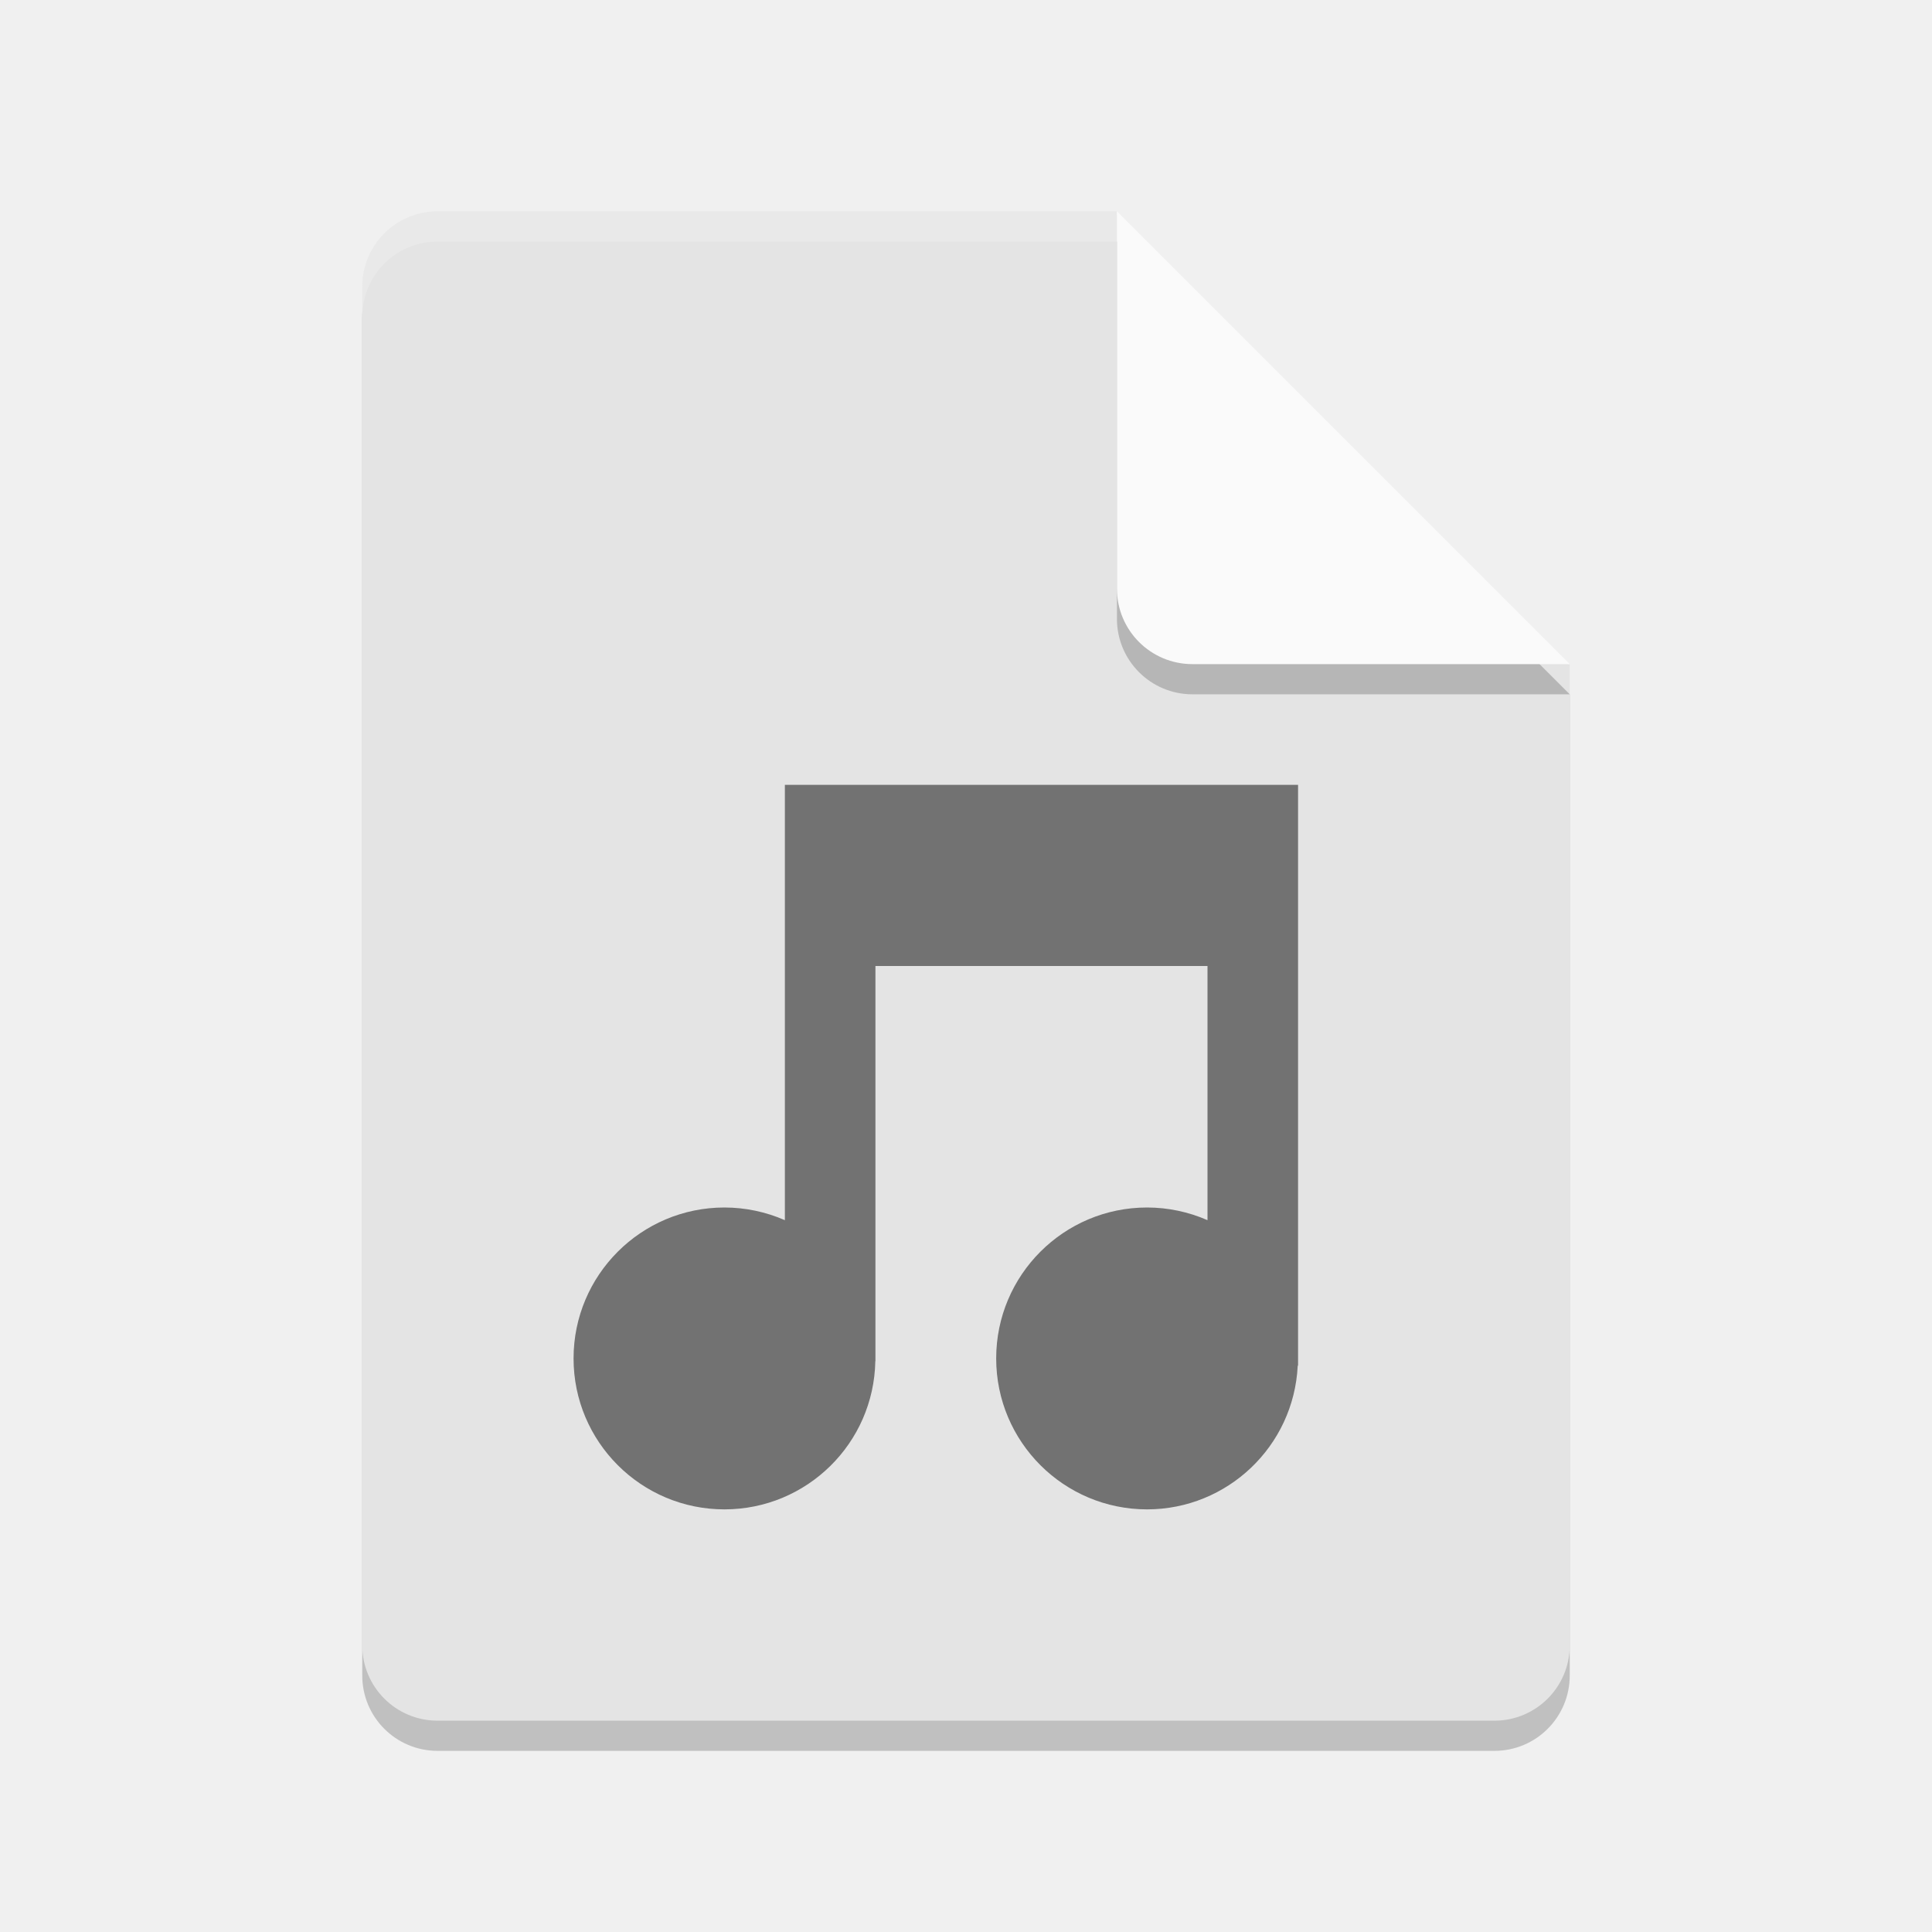
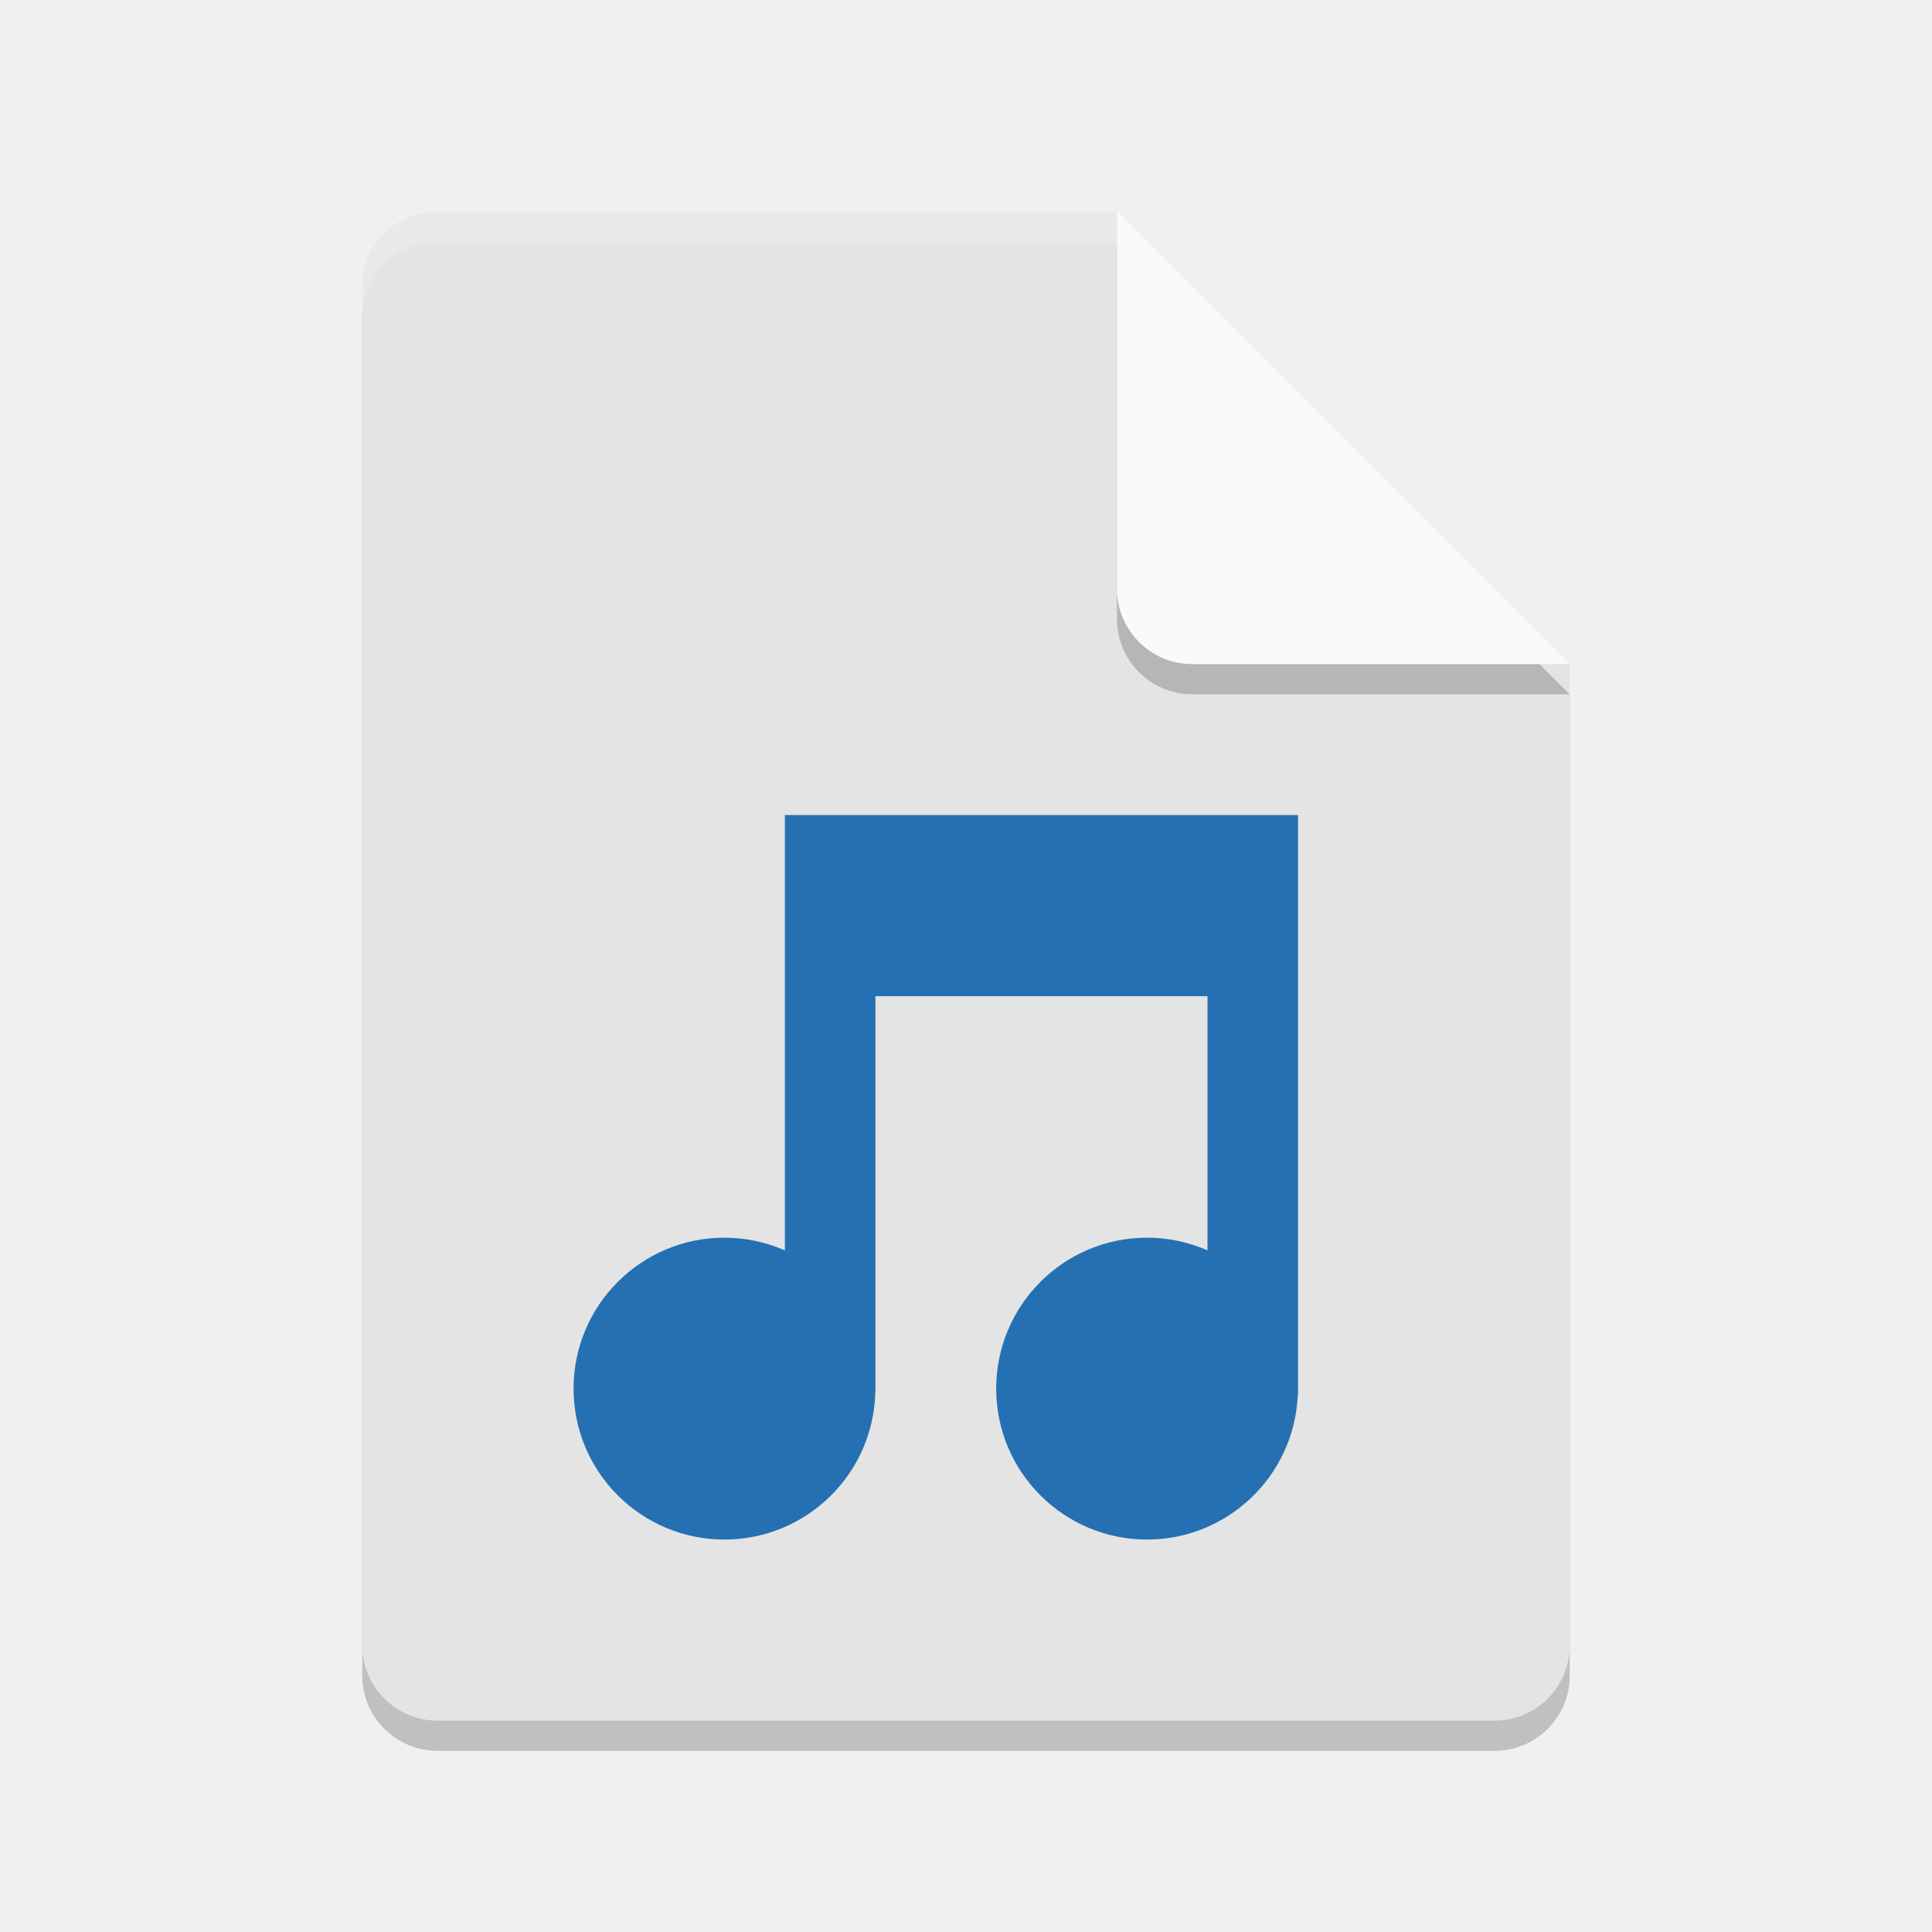
<svg xmlns="http://www.w3.org/2000/svg" width="64" height="64" version="1.1" viewBox="0 0 64 64">
  <path style="opacity:0.2" d="m 14.5,8 c -1.385,0 -2.5,1.115 -2.5,2.5 l 0,45 c 0,1.385 1.115,2.5 2.5,2.5 l 35,0 C 50.885,58 52,56.885 52,55.5 L 52,23 38.25,21.75 37,8 Z" />
  <path style="fill:#e4e4e4" d="M 14.5,7 C 13.115,7 12,8.115 12,9.5 l 0,45 c 0,1.385 1.115,2.5 2.5,2.5 l 35,0 C 50.885,57 52,55.885 52,54.5 L 52,22 38.25,20.75 37,7 Z" />
  <path style="opacity:0.2" d="M 37,8 37,20.5 c 0,1.381 1.119,2.5 2.5,2.5 L 52,23 Z" />
  <path style="fill:#fafafa" d="m 37,7 0,12.5 c 0,1.381 1.119,2.5 2.5,2.5 L 52,22 37,7 Z" />
-   <path style="opacity:0.5" d="m 26,26 0,14.42 A 5,5 0 0 0 24,40 a 5,5 0 0 0 -5,5 5,5 0 0 0 5,5 5,5 0 0 0 4.996,-4.908 l 0.004,-0.008 0,-13.084 11,0 0,8.42 a 5,5 0 0 0 -2,-0.42 5,5 0 0 0 -5,5 5,5 0 0 0 5,5 5,5 0 0 0 4.988,-4.75 l 0.012,-0.023 0,-19.227 -17,0 z" />
+   <path style="fill:#2470b2" d="M 26,27 V 41.42 A 5,5 0 0 0 24,41 a 5,5 0 0 0 -5,5 5,5 0 0 0 5,5 5,5 0 0 0 4.996,-4.908 l 0.004,-0.008 v -13.084 h 11 v 8.42 a 5,5 0 0 0 -2,-0.42 5,5 0 0 0 -5,5 5,5 0 0 0 5,5 5,5 0 0 0 4.988,-4.75 l 0.012,-0.023 v -19.227 h -17 z" />
  <path style="opacity:0.2;fill:#ffffff" d="m 14.5,7 c -1.385,0 -2.5,1.115 -2.5,2.5 L 12,10.5 c 0,-1.385 1.115,-2.5 2.5,-2.5 l 22.5,0 c 0,-1 0,0 0,-1 z" />
</svg>
